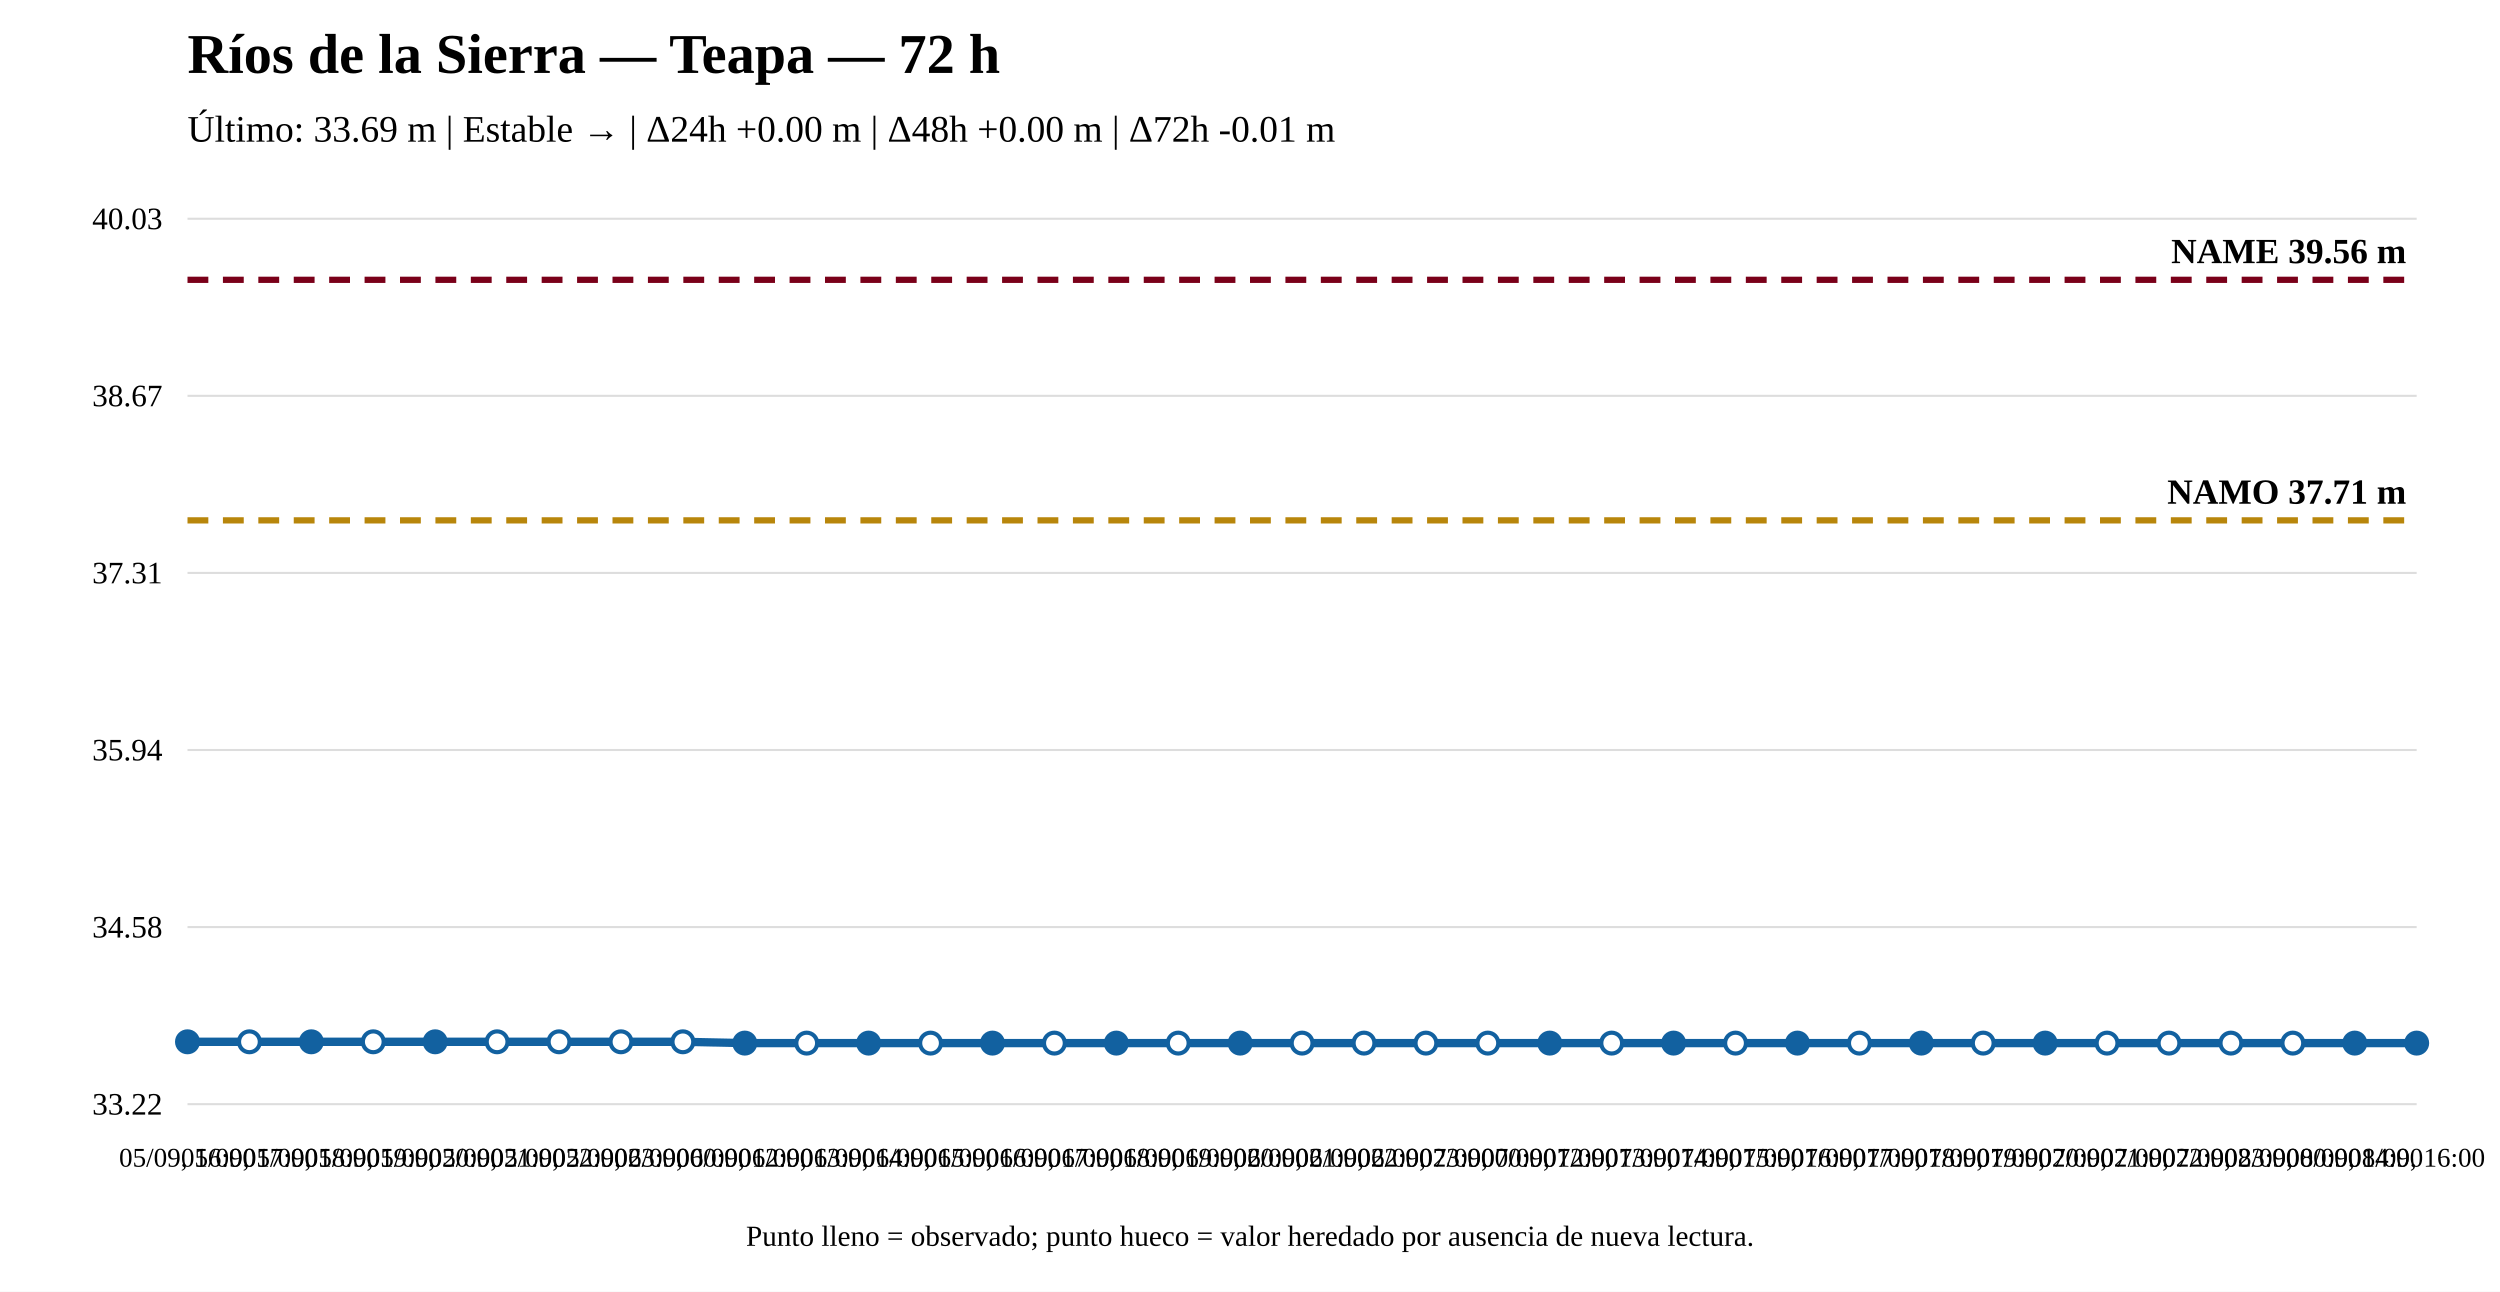
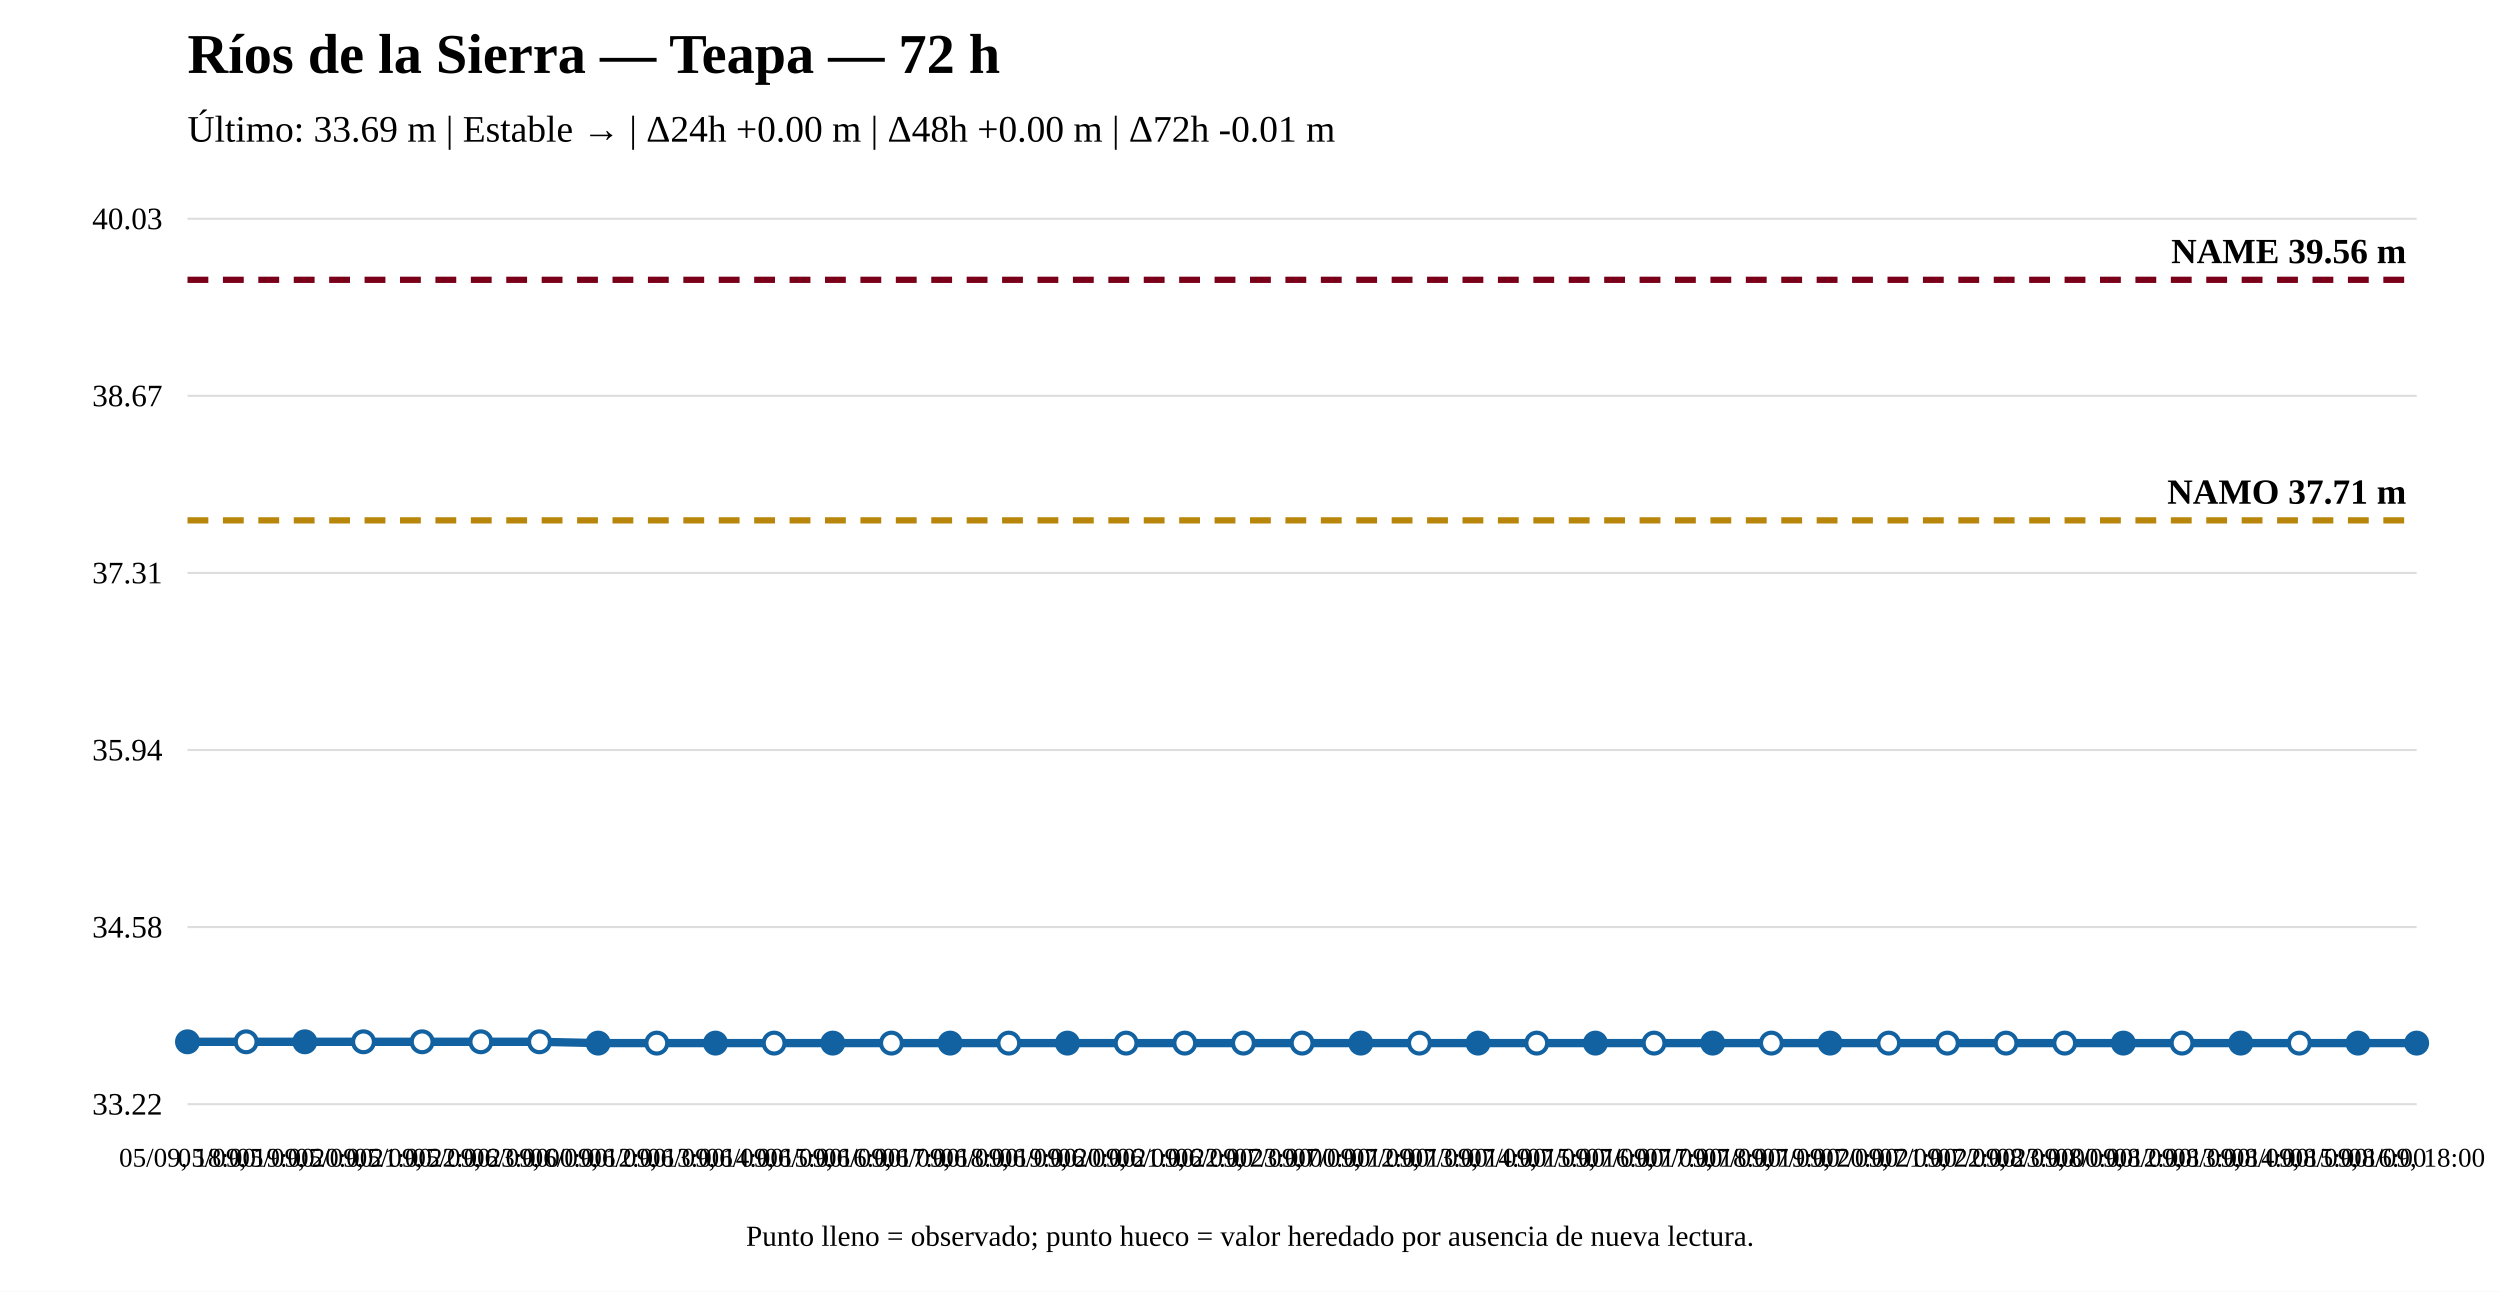
<svg xmlns="http://www.w3.org/2000/svg" width="1200" height="620" viewBox="0 0 1200 620">
  <rect width="100%" height="100%" fill="white" />
  <text x="90" y="35" font-size="27" font-weight="bold">Ríos de la Sierra — Teapa — 72 h</text>
  <text x="90" y="68" font-size="18">Último: 33.69 m | Estable → | Δ24h +0.00 m | Δ48h +0.00 m | Δ72h -0.01 m</text>
  <line x1="90" y1="530" x2="1160" y2="530" stroke="#ddd" />
  <line x1="90" y1="445" x2="1160" y2="445" stroke="#ddd" />
  <line x1="90" y1="360" x2="1160" y2="360" stroke="#ddd" />
  <line x1="90" y1="275" x2="1160" y2="275" stroke="#ddd" />
  <line x1="90" y1="190" x2="1160" y2="190" stroke="#ddd" />
  <line x1="90" y1="105" x2="1160" y2="105" stroke="#ddd" />
  <text x="78" y="535" text-anchor="end" font-size="15">33.22</text>
  <text x="78" y="450" text-anchor="end" font-size="15">34.58</text>
  <text x="78" y="365" text-anchor="end" font-size="15">35.94</text>
  <text x="78" y="280" text-anchor="end" font-size="15">37.31</text>
  <text x="78" y="195" text-anchor="end" font-size="15">38.67</text>
  <text x="78" y="110" text-anchor="end" font-size="15">40.03</text>
  <line x1="90" y1="249.779" x2="1160" y2="249.779" stroke="#b8860b" stroke-width="3" stroke-dasharray="10 7" />
  <text x="1155" y="241.779" text-anchor="end" font-size="17" font-weight="bold">NAMO 37.71 m</text>
  <line x1="90" y1="134.31" x2="1160" y2="134.31" stroke="#7a0019" stroke-width="3" stroke-dasharray="10 7" />
  <text x="1155" y="126.31" text-anchor="end" font-size="17" font-weight="bold">NAME 39.56 m</text>
-   <polyline fill="none" stroke="#1261a0" stroke-width="4" points="90,500.065 119.722,500.065 149.444,500.065 179.167,500.065 208.889,500.065 238.611,500.065 268.333,500.065 298.056,500.065 327.778,500.065 357.5,500.69 387.222,500.69 416.944,500.69 446.667,500.69 476.389,500.69 506.111,500.69 535.833,500.69 565.556,500.69 595.278,500.69 625,500.69 654.722,500.69 684.444,500.69 714.167,500.69 743.889,500.69 773.611,500.69 803.333,500.69 833.056,500.69 862.778,500.69 892.5,500.69 922.222,500.69 951.944,500.69 981.667,500.69 1011.389,500.69 1041.111,500.69 1070.833,500.69 1100.556,500.69 1130.278,500.69 1160,500.69" />
+   <polyline fill="none" stroke="#1261a0" stroke-width="4" points="90,500.065 118.158,500.065 146.316,500.065 174.474,500.065 202.632,500.065 230.789,500.065 258.947,500.065 287.105,500.69 315.263,500.69 343.421,500.69 371.579,500.69 399.737,500.69 427.895,500.69 456.053,500.69 484.211,500.69 512.368,500.69 540.526,500.69 568.684,500.69 596.842,500.69 625,500.69 653.158,500.69 681.316,500.69 709.474,500.69 737.632,500.69 765.789,500.69 793.947,500.69 822.105,500.69 850.263,500.69 878.421,500.69 906.579,500.69 934.737,500.69 962.895,500.69 991.053,500.69 1019.211,500.69 1047.368,500.69 1075.526,500.69 1103.684,500.69 1131.842,500.69 1160,500.69" />
  <circle cx="90" cy="500.065" r="5" fill="#1261a0" stroke="#1261a0" stroke-width="2" />
-   <circle cx="119.722" cy="500.065" r="5" fill="white" stroke="#1261a0" stroke-width="2" />
-   <circle cx="149.444" cy="500.065" r="5" fill="#1261a0" stroke="#1261a0" stroke-width="2" />
-   <circle cx="179.167" cy="500.065" r="5" fill="white" stroke="#1261a0" stroke-width="2" />
-   <circle cx="208.889" cy="500.065" r="5" fill="#1261a0" stroke="#1261a0" stroke-width="2" />
-   <circle cx="238.611" cy="500.065" r="5" fill="white" stroke="#1261a0" stroke-width="2" />
-   <circle cx="268.333" cy="500.065" r="5" fill="white" stroke="#1261a0" stroke-width="2" />
-   <circle cx="298.056" cy="500.065" r="5" fill="white" stroke="#1261a0" stroke-width="2" />
-   <circle cx="327.778" cy="500.065" r="5" fill="white" stroke="#1261a0" stroke-width="2" />
-   <circle cx="357.5" cy="500.69" r="5" fill="#1261a0" stroke="#1261a0" stroke-width="2" />
-   <circle cx="387.222" cy="500.69" r="5" fill="white" stroke="#1261a0" stroke-width="2" />
-   <circle cx="416.944" cy="500.69" r="5" fill="#1261a0" stroke="#1261a0" stroke-width="2" />
-   <circle cx="446.667" cy="500.69" r="5" fill="white" stroke="#1261a0" stroke-width="2" />
-   <circle cx="476.389" cy="500.69" r="5" fill="#1261a0" stroke="#1261a0" stroke-width="2" />
-   <circle cx="506.111" cy="500.69" r="5" fill="white" stroke="#1261a0" stroke-width="2" />
-   <circle cx="535.833" cy="500.69" r="5" fill="#1261a0" stroke="#1261a0" stroke-width="2" />
-   <circle cx="565.556" cy="500.69" r="5" fill="white" stroke="#1261a0" stroke-width="2" />
-   <circle cx="595.278" cy="500.69" r="5" fill="#1261a0" stroke="#1261a0" stroke-width="2" />
+   <circle cx="118.158" cy="500.065" r="5" fill="white" stroke="#1261a0" stroke-width="2" />
+   <circle cx="146.316" cy="500.065" r="5" fill="#1261a0" stroke="#1261a0" stroke-width="2" />
+   <circle cx="174.474" cy="500.065" r="5" fill="white" stroke="#1261a0" stroke-width="2" />
+   <circle cx="202.632" cy="500.065" r="5" fill="white" stroke="#1261a0" stroke-width="2" />
+   <circle cx="230.789" cy="500.065" r="5" fill="white" stroke="#1261a0" stroke-width="2" />
+   <circle cx="258.947" cy="500.065" r="5" fill="white" stroke="#1261a0" stroke-width="2" />
+   <circle cx="287.105" cy="500.69" r="5" fill="#1261a0" stroke="#1261a0" stroke-width="2" />
+   <circle cx="315.263" cy="500.69" r="5" fill="white" stroke="#1261a0" stroke-width="2" />
+   <circle cx="343.421" cy="500.69" r="5" fill="#1261a0" stroke="#1261a0" stroke-width="2" />
+   <circle cx="371.579" cy="500.69" r="5" fill="white" stroke="#1261a0" stroke-width="2" />
+   <circle cx="399.737" cy="500.69" r="5" fill="#1261a0" stroke="#1261a0" stroke-width="2" />
+   <circle cx="427.895" cy="500.69" r="5" fill="white" stroke="#1261a0" stroke-width="2" />
+   <circle cx="456.053" cy="500.69" r="5" fill="#1261a0" stroke="#1261a0" stroke-width="2" />
+   <circle cx="484.211" cy="500.69" r="5" fill="white" stroke="#1261a0" stroke-width="2" />
+   <circle cx="512.368" cy="500.69" r="5" fill="#1261a0" stroke="#1261a0" stroke-width="2" />
+   <circle cx="540.526" cy="500.69" r="5" fill="white" stroke="#1261a0" stroke-width="2" />
+   <circle cx="568.684" cy="500.69" r="5" fill="white" stroke="#1261a0" stroke-width="2" />
+   <circle cx="596.842" cy="500.69" r="5" fill="white" stroke="#1261a0" stroke-width="2" />
  <circle cx="625" cy="500.69" r="5" fill="white" stroke="#1261a0" stroke-width="2" />
-   <circle cx="654.722" cy="500.69" r="5" fill="white" stroke="#1261a0" stroke-width="2" />
-   <circle cx="684.444" cy="500.69" r="5" fill="white" stroke="#1261a0" stroke-width="2" />
-   <circle cx="714.167" cy="500.69" r="5" fill="white" stroke="#1261a0" stroke-width="2" />
-   <circle cx="743.889" cy="500.69" r="5" fill="#1261a0" stroke="#1261a0" stroke-width="2" />
-   <circle cx="773.611" cy="500.69" r="5" fill="white" stroke="#1261a0" stroke-width="2" />
-   <circle cx="803.333" cy="500.69" r="5" fill="#1261a0" stroke="#1261a0" stroke-width="2" />
-   <circle cx="833.056" cy="500.69" r="5" fill="white" stroke="#1261a0" stroke-width="2" />
-   <circle cx="862.778" cy="500.69" r="5" fill="#1261a0" stroke="#1261a0" stroke-width="2" />
-   <circle cx="892.5" cy="500.69" r="5" fill="white" stroke="#1261a0" stroke-width="2" />
-   <circle cx="922.222" cy="500.69" r="5" fill="#1261a0" stroke="#1261a0" stroke-width="2" />
-   <circle cx="951.944" cy="500.69" r="5" fill="white" stroke="#1261a0" stroke-width="2" />
-   <circle cx="981.667" cy="500.69" r="5" fill="#1261a0" stroke="#1261a0" stroke-width="2" />
-   <circle cx="1011.389" cy="500.69" r="5" fill="white" stroke="#1261a0" stroke-width="2" />
-   <circle cx="1041.111" cy="500.69" r="5" fill="white" stroke="#1261a0" stroke-width="2" />
-   <circle cx="1070.833" cy="500.69" r="5" fill="white" stroke="#1261a0" stroke-width="2" />
-   <circle cx="1100.556" cy="500.69" r="5" fill="white" stroke="#1261a0" stroke-width="2" />
-   <circle cx="1130.278" cy="500.69" r="5" fill="#1261a0" stroke="#1261a0" stroke-width="2" />
+   <circle cx="653.158" cy="500.69" r="5" fill="#1261a0" stroke="#1261a0" stroke-width="2" />
+   <circle cx="681.316" cy="500.69" r="5" fill="white" stroke="#1261a0" stroke-width="2" />
+   <circle cx="709.474" cy="500.69" r="5" fill="#1261a0" stroke="#1261a0" stroke-width="2" />
+   <circle cx="737.632" cy="500.69" r="5" fill="white" stroke="#1261a0" stroke-width="2" />
+   <circle cx="765.789" cy="500.69" r="5" fill="#1261a0" stroke="#1261a0" stroke-width="2" />
+   <circle cx="793.947" cy="500.69" r="5" fill="white" stroke="#1261a0" stroke-width="2" />
+   <circle cx="822.105" cy="500.69" r="5" fill="#1261a0" stroke="#1261a0" stroke-width="2" />
+   <circle cx="850.263" cy="500.69" r="5" fill="white" stroke="#1261a0" stroke-width="2" />
+   <circle cx="878.421" cy="500.69" r="5" fill="#1261a0" stroke="#1261a0" stroke-width="2" />
+   <circle cx="906.579" cy="500.69" r="5" fill="white" stroke="#1261a0" stroke-width="2" />
+   <circle cx="934.737" cy="500.69" r="5" fill="white" stroke="#1261a0" stroke-width="2" />
+   <circle cx="962.895" cy="500.69" r="5" fill="white" stroke="#1261a0" stroke-width="2" />
+   <circle cx="991.053" cy="500.69" r="5" fill="white" stroke="#1261a0" stroke-width="2" />
+   <circle cx="1019.211" cy="500.69" r="5" fill="#1261a0" stroke="#1261a0" stroke-width="2" />
+   <circle cx="1047.368" cy="500.69" r="5" fill="white" stroke="#1261a0" stroke-width="2" />
+   <circle cx="1075.526" cy="500.69" r="5" fill="#1261a0" stroke="#1261a0" stroke-width="2" />
+   <circle cx="1103.684" cy="500.69" r="5" fill="white" stroke="#1261a0" stroke-width="2" />
+   <circle cx="1131.842" cy="500.69" r="5" fill="#1261a0" stroke="#1261a0" stroke-width="2" />
  <circle cx="1160" cy="500.69" r="5" fill="#1261a0" stroke="#1261a0" stroke-width="2" />
-   <text x="90" y="560" text-anchor="middle" font-size="13">05/09, 16:00</text>
-   <text x="119.722" y="560" text-anchor="middle" font-size="13">05/09, 17:00</text>
-   <text x="149.444" y="560" text-anchor="middle" font-size="13">05/09, 18:00</text>
-   <text x="179.167" y="560" text-anchor="middle" font-size="13">05/09, 19:00</text>
-   <text x="208.889" y="560" text-anchor="middle" font-size="13">05/09, 20:00</text>
-   <text x="238.611" y="560" text-anchor="middle" font-size="13">05/09, 21:00</text>
-   <text x="268.333" y="560" text-anchor="middle" font-size="13">05/09, 22:00</text>
-   <text x="298.056" y="560" text-anchor="middle" font-size="13">05/09, 23:00</text>
-   <text x="327.778" y="560" text-anchor="middle" font-size="13">06/09, 00:00</text>
-   <text x="357.5" y="560" text-anchor="middle" font-size="13">06/09, 12:00</text>
-   <text x="387.222" y="560" text-anchor="middle" font-size="13">06/09, 13:00</text>
-   <text x="416.944" y="560" text-anchor="middle" font-size="13">06/09, 14:00</text>
-   <text x="446.667" y="560" text-anchor="middle" font-size="13">06/09, 15:00</text>
-   <text x="476.389" y="560" text-anchor="middle" font-size="13">06/09, 16:00</text>
-   <text x="506.111" y="560" text-anchor="middle" font-size="13">06/09, 17:00</text>
-   <text x="535.833" y="560" text-anchor="middle" font-size="13">06/09, 18:00</text>
-   <text x="565.556" y="560" text-anchor="middle" font-size="13">06/09, 19:00</text>
-   <text x="595.278" y="560" text-anchor="middle" font-size="13">06/09, 20:00</text>
-   <text x="625" y="560" text-anchor="middle" font-size="13">06/09, 21:00</text>
-   <text x="654.722" y="560" text-anchor="middle" font-size="13">06/09, 22:00</text>
-   <text x="684.444" y="560" text-anchor="middle" font-size="13">06/09, 23:00</text>
-   <text x="714.167" y="560" text-anchor="middle" font-size="13">07/09, 00:00</text>
-   <text x="743.889" y="560" text-anchor="middle" font-size="13">07/09, 12:00</text>
-   <text x="773.611" y="560" text-anchor="middle" font-size="13">07/09, 13:00</text>
-   <text x="803.333" y="560" text-anchor="middle" font-size="13">07/09, 14:00</text>
-   <text x="833.056" y="560" text-anchor="middle" font-size="13">07/09, 15:00</text>
-   <text x="862.778" y="560" text-anchor="middle" font-size="13">07/09, 16:00</text>
-   <text x="892.5" y="560" text-anchor="middle" font-size="13">07/09, 17:00</text>
-   <text x="922.222" y="560" text-anchor="middle" font-size="13">07/09, 18:00</text>
-   <text x="951.944" y="560" text-anchor="middle" font-size="13">07/09, 19:00</text>
-   <text x="981.667" y="560" text-anchor="middle" font-size="13">07/09, 20:00</text>
-   <text x="1011.389" y="560" text-anchor="middle" font-size="13">07/09, 21:00</text>
-   <text x="1041.111" y="560" text-anchor="middle" font-size="13">07/09, 22:00</text>
-   <text x="1070.833" y="560" text-anchor="middle" font-size="13">07/09, 23:00</text>
-   <text x="1100.556" y="560" text-anchor="middle" font-size="13">08/09, 00:00</text>
-   <text x="1130.278" y="560" text-anchor="middle" font-size="13">08/09, 14:00</text>
-   <text x="1160" y="560" text-anchor="middle" font-size="13">08/09, 16:00</text>
+   <text x="90" y="560" text-anchor="middle" font-size="13">05/09, 18:00</text>
+   <text x="118.158" y="560" text-anchor="middle" font-size="13">05/09, 19:00</text>
+   <text x="146.316" y="560" text-anchor="middle" font-size="13">05/09, 20:00</text>
+   <text x="174.474" y="560" text-anchor="middle" font-size="13">05/09, 21:00</text>
+   <text x="202.632" y="560" text-anchor="middle" font-size="13">05/09, 22:00</text>
+   <text x="230.789" y="560" text-anchor="middle" font-size="13">05/09, 23:00</text>
+   <text x="258.947" y="560" text-anchor="middle" font-size="13">06/09, 00:00</text>
+   <text x="287.105" y="560" text-anchor="middle" font-size="13">06/09, 12:00</text>
+   <text x="315.263" y="560" text-anchor="middle" font-size="13">06/09, 13:00</text>
+   <text x="343.421" y="560" text-anchor="middle" font-size="13">06/09, 14:00</text>
+   <text x="371.579" y="560" text-anchor="middle" font-size="13">06/09, 15:00</text>
+   <text x="399.737" y="560" text-anchor="middle" font-size="13">06/09, 16:00</text>
+   <text x="427.895" y="560" text-anchor="middle" font-size="13">06/09, 17:00</text>
+   <text x="456.053" y="560" text-anchor="middle" font-size="13">06/09, 18:00</text>
+   <text x="484.211" y="560" text-anchor="middle" font-size="13">06/09, 19:00</text>
+   <text x="512.368" y="560" text-anchor="middle" font-size="13">06/09, 20:00</text>
+   <text x="540.526" y="560" text-anchor="middle" font-size="13">06/09, 21:00</text>
+   <text x="568.684" y="560" text-anchor="middle" font-size="13">06/09, 22:00</text>
+   <text x="596.842" y="560" text-anchor="middle" font-size="13">06/09, 23:00</text>
+   <text x="625" y="560" text-anchor="middle" font-size="13">07/09, 00:00</text>
+   <text x="653.158" y="560" text-anchor="middle" font-size="13">07/09, 12:00</text>
+   <text x="681.316" y="560" text-anchor="middle" font-size="13">07/09, 13:00</text>
+   <text x="709.474" y="560" text-anchor="middle" font-size="13">07/09, 14:00</text>
+   <text x="737.632" y="560" text-anchor="middle" font-size="13">07/09, 15:00</text>
+   <text x="765.789" y="560" text-anchor="middle" font-size="13">07/09, 16:00</text>
+   <text x="793.947" y="560" text-anchor="middle" font-size="13">07/09, 17:00</text>
+   <text x="822.105" y="560" text-anchor="middle" font-size="13">07/09, 18:00</text>
+   <text x="850.263" y="560" text-anchor="middle" font-size="13">07/09, 19:00</text>
+   <text x="878.421" y="560" text-anchor="middle" font-size="13">07/09, 20:00</text>
+   <text x="906.579" y="560" text-anchor="middle" font-size="13">07/09, 21:00</text>
+   <text x="934.737" y="560" text-anchor="middle" font-size="13">07/09, 22:00</text>
+   <text x="962.895" y="560" text-anchor="middle" font-size="13">07/09, 23:00</text>
+   <text x="991.053" y="560" text-anchor="middle" font-size="13">08/09, 00:00</text>
+   <text x="1019.211" y="560" text-anchor="middle" font-size="13">08/09, 12:00</text>
+   <text x="1047.368" y="560" text-anchor="middle" font-size="13">08/09, 13:00</text>
+   <text x="1075.526" y="560" text-anchor="middle" font-size="13">08/09, 14:00</text>
+   <text x="1103.684" y="560" text-anchor="middle" font-size="13">08/09, 15:00</text>
+   <text x="1131.842" y="560" text-anchor="middle" font-size="13">08/09, 16:00</text>
+   <text x="1160" y="560" text-anchor="middle" font-size="13">08/09, 18:00</text>
  <text x="600" y="598" text-anchor="middle" font-size="14">Punto lleno = observado; punto hueco = valor heredado por ausencia de nueva lectura.</text>
</svg>
